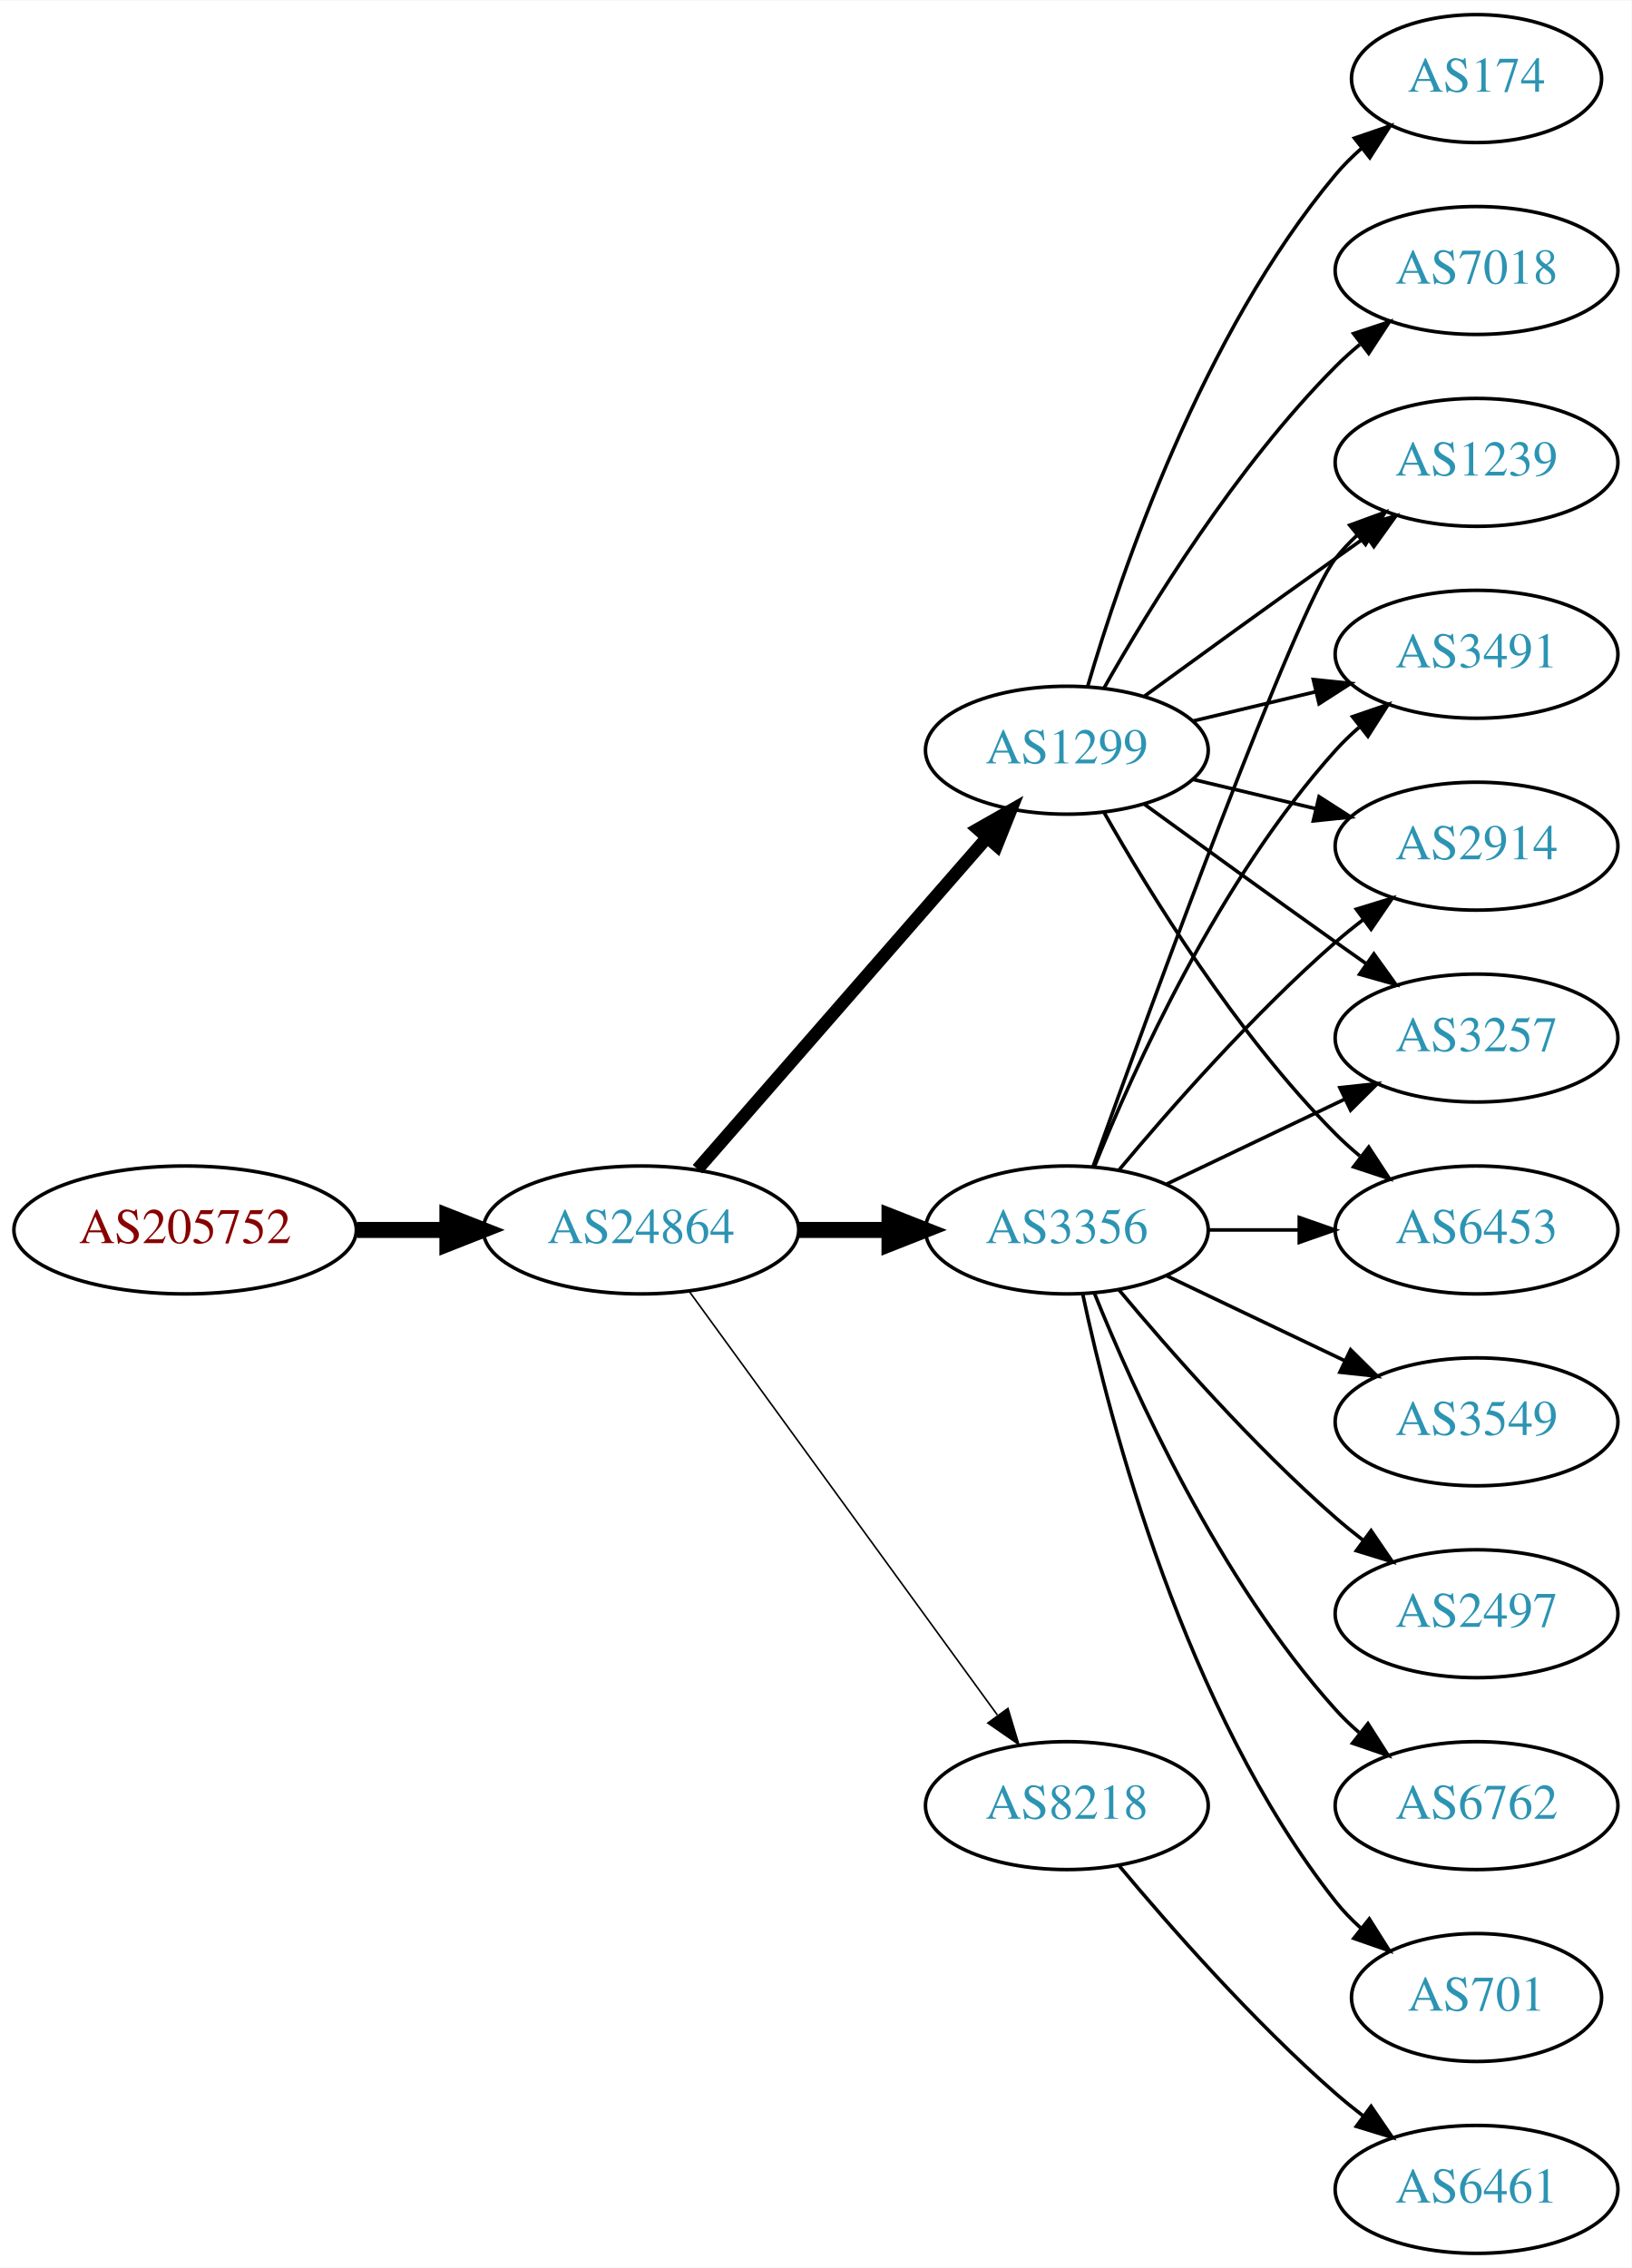
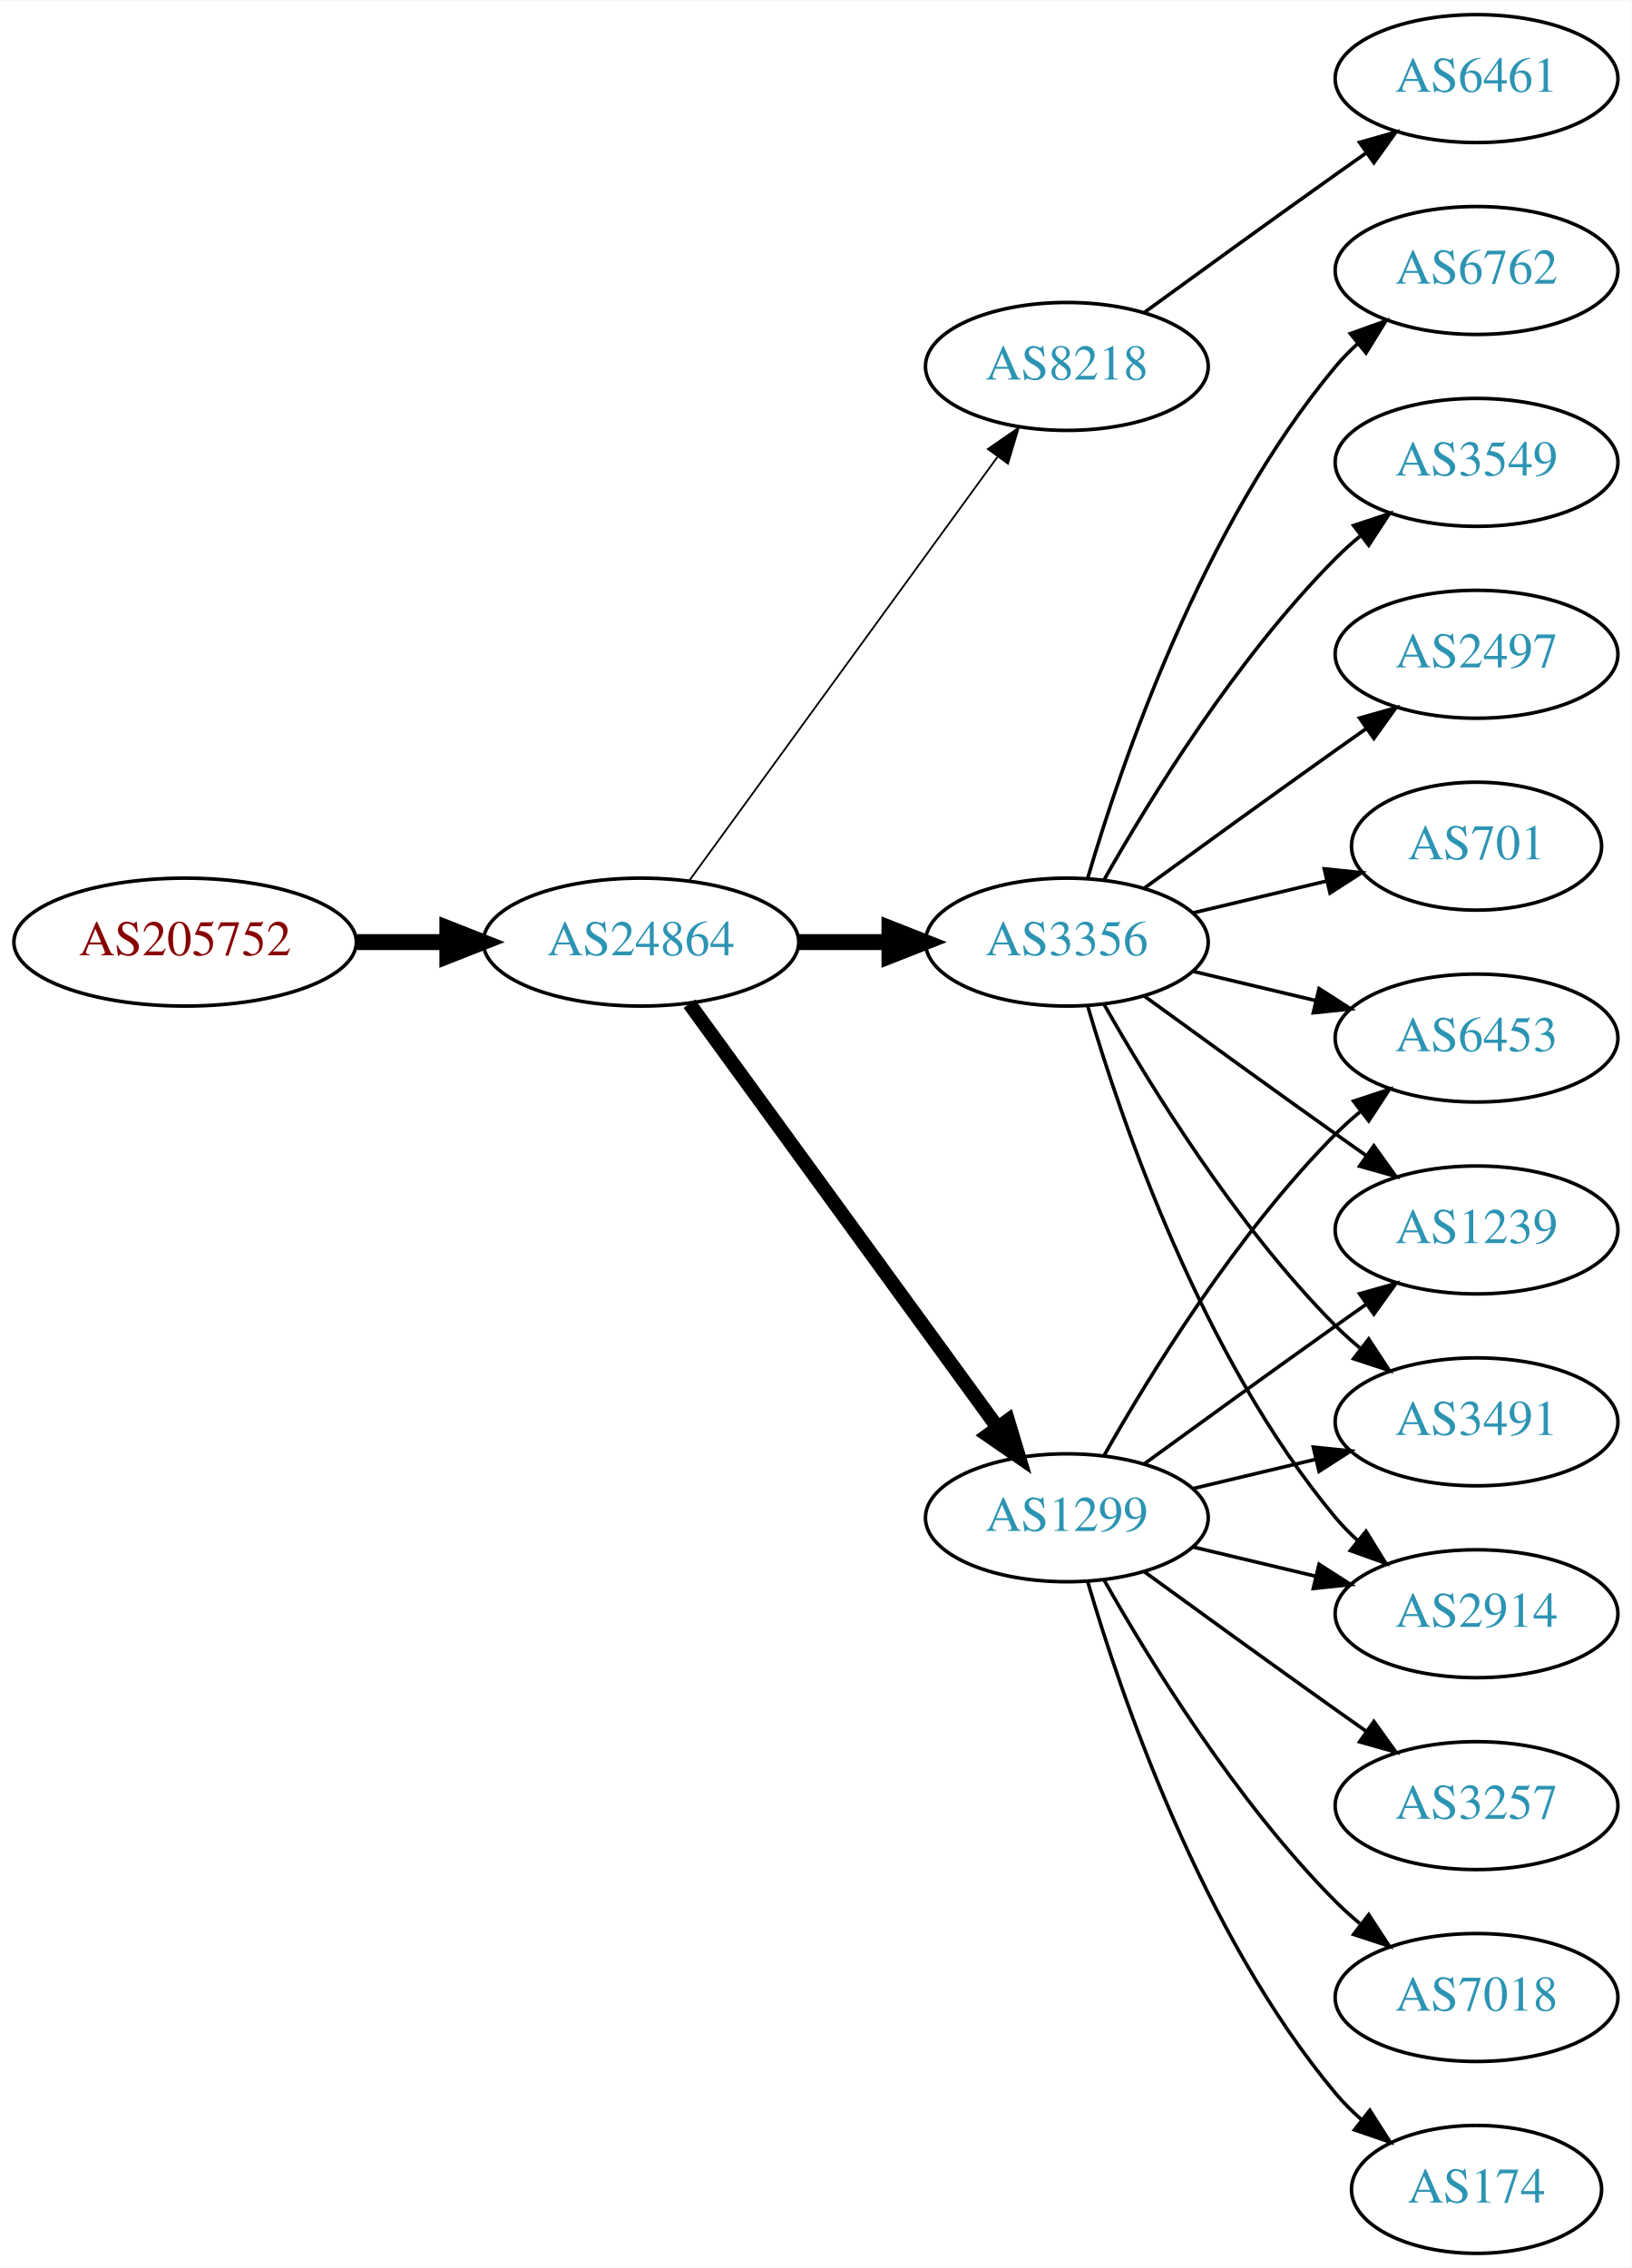
<svg xmlns="http://www.w3.org/2000/svg" xmlns:xlink="http://www.w3.org/1999/xlink" width="459pt" height="638pt" viewBox="0.00 0.00 459.17 638.00">
  <g id="graph0" class="graph" transform="scale(1 1) rotate(0) translate(4 634)">
    <polygon fill="white" stroke="none" points="-4,4 -4,-634 455.17,-634 455.17,4 -4,4" />
    <g id="node1" class="node">
      <g id="a_node1">
        <a xlink:href="/asn/205752" xlink:title="AS205752 ~ S&amp;T AG [AT]">
-           <ellipse fill="#ffffff" stroke="black" cx="48.096" cy="-288" rx="48.192" ry="18" />
-           <text text-anchor="middle" x="48.096" y="-284.3" font-family="Times,serif" font-size="14.00" fill="#880000">AS205752</text>
+           <ellipse fill="#ffffff" stroke="black" cx="48.096" cy="-369" rx="48.192" ry="18" />
+           <text text-anchor="middle" x="48.096" y="-365.3" font-family="Times,serif" font-size="14.00" fill="#880000">AS205752</text>
        </a>
      </g>
    </g>
    <g id="node2" class="node">
      <g id="a_node2">
        <a xlink:href="/asn/24864" xlink:title="AS24864 ~ Raiffeisen Informatik GmbH [AT]">
-           <ellipse fill="#ffffff" stroke="black" cx="176.388" cy="-288" rx="44.393" ry="18" />
-           <text text-anchor="middle" x="176.388" y="-284.3" font-family="Times,serif" font-size="14.00" fill="#2c94b3">AS24864</text>
+           <ellipse fill="#ffffff" stroke="black" cx="176.388" cy="-369" rx="44.393" ry="18" />
+           <text text-anchor="middle" x="176.388" y="-365.3" font-family="Times,serif" font-size="14.00" fill="#2c94b3">AS24864</text>
        </a>
      </g>
    </g>
    <g id="edge1" class="edge">
-       <path fill="none" stroke="black" stroke-width="4.5" d="M96.481,-288C104.742,-288 113.386,-288 121.799,-288" />
-       <polygon fill="black" stroke="black" stroke-width="4.5" points="121.904,-291.938 131.904,-288 121.904,-284.063 121.904,-291.938" />
+       <path fill="none" stroke="black" stroke-width="4.5" d="M96.481,-369C104.742,-369 113.386,-369 121.799,-369" />
+       <polygon fill="black" stroke="black" stroke-width="4.5" points="121.904,-372.938 131.904,-369 121.904,-365.063 121.904,-372.938" />
    </g>
    <g id="node3" class="node">
      <g id="a_node3">
-         <a xlink:href="/asn/1299" xlink:title="AS1299 ~ Telia Carrier [EU]">
-           <ellipse fill="#ffffff" stroke="black" cx="296.23" cy="-423" rx="39.794" ry="18" />
-           <text text-anchor="middle" x="296.23" y="-419.3" font-family="Times,serif" font-size="14.00" fill="#2c94b3">AS1299</text>
+         <a xlink:href="/asn/8218" xlink:title="AS8218 ~ legacy Neotelecoms [FR]">
+           <ellipse fill="#ffffff" stroke="black" cx="296.23" cy="-531" rx="39.794" ry="18" />
+           <text text-anchor="middle" x="296.23" y="-527.3" font-family="Times,serif" font-size="14.00" fill="#2c94b3">AS8218</text>
        </a>
      </g>
    </g>
    <g id="edge2" class="edge">
-       <path fill="none" stroke="black" stroke-width="3.6" d="M192.312,-305.098C212.855,-328.631 249.974,-371.155 273.571,-398.187" />
-       <polygon fill="black" stroke="black" stroke-width="3.6" points="271.214,-400.809 280.426,-406.041 276.487,-396.206 271.214,-400.809" />
+       <path fill="none" stroke="black" stroke-width="0.5" d="M189.999,-386.337C210.82,-414.96 252.482,-472.233 276.671,-505.486" />
+       <polygon fill="black" stroke="black" stroke-width="0.5" points="273.997,-507.76 282.71,-513.788 279.657,-503.642 273.997,-507.76" />
    </g>
    <g id="node4" class="node">
      <g id="a_node4">
-         <a xlink:href="/asn/3356" xlink:title="AS3356 ~ Level 3 Parent, LLC [US]">
-           <ellipse fill="#ffffff" stroke="black" cx="296.23" cy="-288" rx="39.794" ry="18" />
-           <text text-anchor="middle" x="296.23" y="-284.3" font-family="Times,serif" font-size="14.00" fill="#2c94b3">AS3356</text>
+         <a xlink:href="/asn/1299" xlink:title="AS1299 ~ Telia Carrier [EU]">
+           <ellipse fill="#ffffff" stroke="black" cx="296.23" cy="-207" rx="39.794" ry="18" />
+           <text text-anchor="middle" x="296.23" y="-203.3" font-family="Times,serif" font-size="14.00" fill="#2c94b3">AS1299</text>
        </a>
      </g>
    </g>
    <g id="edge3" class="edge">
-       <path fill="none" stroke="black" stroke-width="4.5" d="M220.599,-288C228.911,-288 237.674,-288 246.156,-288" />
-       <polygon fill="black" stroke="black" stroke-width="4.5" points="246.315,-291.938 256.315,-288 246.315,-284.063 246.315,-291.938" />
+       <path fill="none" stroke="black" stroke-width="4" d="M189.999,-351.663C210.82,-323.04 252.482,-265.767 276.671,-232.514" />
+       <polygon fill="black" stroke="black" stroke-width="4" points="279.657,-234.358 282.71,-224.212 273.997,-230.24 279.657,-234.358" />
    </g>
    <g id="node5" class="node">
      <g id="a_node5">
-         <a xlink:href="/asn/8218" xlink:title="AS8218 ~ legacy Neotelecoms [FR]">
-           <ellipse fill="#ffffff" stroke="black" cx="296.23" cy="-126" rx="39.794" ry="18" />
-           <text text-anchor="middle" x="296.23" y="-122.3" font-family="Times,serif" font-size="14.00" fill="#2c94b3">AS8218</text>
+         <a xlink:href="/asn/3356" xlink:title="AS3356 ~ Level 3 Parent, LLC [US]">
+           <ellipse fill="#ffffff" stroke="black" cx="296.23" cy="-369" rx="39.794" ry="18" />
+           <text text-anchor="middle" x="296.23" y="-365.3" font-family="Times,serif" font-size="14.00" fill="#2c94b3">AS3356</text>
        </a>
      </g>
    </g>
    <g id="edge4" class="edge">
-       <path fill="none" stroke="black" stroke-width="0.45" d="M189.999,-270.663C210.82,-242.04 252.482,-184.767 276.671,-151.514" />
-       <polygon fill="black" stroke="black" stroke-width="0.45" points="279.657,-153.358 282.71,-143.212 273.997,-149.24 279.657,-153.358" />
+       <path fill="none" stroke="black" stroke-width="4.5" d="M220.599,-369C228.911,-369 237.674,-369 246.156,-369" />
+       <polygon fill="black" stroke="black" stroke-width="4.5" points="246.315,-372.938 256.315,-369 246.315,-365.063 246.315,-372.938" />
    </g>
    <g id="node6" class="node">
      <g id="a_node6">
-         <a xlink:href="/asn/2914" xlink:title="AS2914 ~ NTT America, Inc. [US]">
-           <ellipse fill="#ffffff" stroke="black" cx="411.523" cy="-396" rx="39.794" ry="18" />
-           <text text-anchor="middle" x="411.523" y="-392.3" font-family="Times,serif" font-size="14.00" fill="#2c94b3">AS2914</text>
+         <a xlink:href="/asn/6461" xlink:title="AS6461 ~ Zayo Bandwidth [US]">
+           <ellipse fill="#ffffff" stroke="black" cx="411.523" cy="-612" rx="39.794" ry="18" />
+           <text text-anchor="middle" x="411.523" y="-608.3" font-family="Times,serif" font-size="14.00" fill="#2c94b3">AS6461</text>
        </a>
      </g>
    </g>
    <g id="edge5" class="edge">
-       <path fill="none" stroke="black" d="M331.837,-414.752C342.709,-412.162 354.863,-409.265 366.305,-406.538" />
-       <polygon fill="black" stroke="black" points="367.212,-409.92 376.128,-404.197 365.589,-403.111 367.212,-409.92" />
+       <path fill="none" stroke="black" d="M318.078,-546.222C333.012,-557.091 353.626,-572.025 371.877,-585 374.697,-587.005 377.64,-589.085 380.588,-591.159" />
+       <polygon fill="black" stroke="black" points="378.616,-594.05 388.813,-596.926 382.634,-588.319 378.616,-594.05" />
    </g>
    <g id="node7" class="node">
      <g id="a_node7">
-         <a xlink:href="/asn/3257" xlink:title="AS3257 ~ GTT [DE]">
-           <ellipse fill="#ffffff" stroke="black" cx="411.523" cy="-342" rx="39.794" ry="18" />
-           <text text-anchor="middle" x="411.523" y="-338.3" font-family="Times,serif" font-size="14.00" fill="#2c94b3">AS3257</text>
+         <a xlink:href="/asn/3491" xlink:title="AS3491 ~ PCCW Global, Inc. [US]">
+           <ellipse fill="#ffffff" stroke="black" cx="411.523" cy="-234" rx="39.794" ry="18" />
+           <text text-anchor="middle" x="411.523" y="-230.3" font-family="Times,serif" font-size="14.00" fill="#2c94b3">AS3491</text>
        </a>
      </g>
    </g>
    <g id="edge6" class="edge">
-       <path fill="none" stroke="black" d="M318.078,-407.778C333.012,-396.909 353.626,-381.975 371.877,-369 374.697,-366.995 377.64,-364.915 380.588,-362.841" />
-       <polygon fill="black" stroke="black" points="382.634,-365.681 388.813,-357.074 378.616,-359.95 382.634,-365.681" />
+       <path fill="none" stroke="black" d="M331.837,-215.248C342.709,-217.838 354.863,-220.735 366.305,-223.462" />
+       <polygon fill="black" stroke="black" points="365.589,-226.889 376.128,-225.803 367.212,-220.08 365.589,-226.889" />
    </g>
    <g id="node8" class="node">
      <g id="a_node8">
-         <a xlink:href="/asn/174" xlink:title="AS174 ~ Cogent Communications [US]">
-           <ellipse fill="#ffffff" stroke="black" cx="411.523" cy="-612" rx="35.194" ry="18" />
-           <text text-anchor="middle" x="411.523" y="-608.3" font-family="Times,serif" font-size="14.00" fill="#2c94b3">AS174</text>
+         <a xlink:href="/asn/2914" xlink:title="AS2914 ~ NTT America, Inc. [US]">
+           <ellipse fill="#ffffff" stroke="black" cx="411.523" cy="-180" rx="39.794" ry="18" />
+           <text text-anchor="middle" x="411.523" y="-176.3" font-family="Times,serif" font-size="14.00" fill="#2c94b3">AS2914</text>
        </a>
      </g>
    </g>
    <g id="edge7" class="edge">
-       <path fill="none" stroke="black" d="M302.104,-441.002C311.418,-472.844 334.235,-539.981 371.877,-585 374.029,-587.574 376.483,-590.017 379.088,-592.303" />
-       <polygon fill="black" stroke="black" points="377.172,-595.249 387.198,-598.672 381.495,-589.743 377.172,-595.249" />
+       <path fill="none" stroke="black" d="M331.837,-198.752C342.709,-196.162 354.863,-193.265 366.305,-190.538" />
+       <polygon fill="black" stroke="black" points="367.212,-193.92 376.128,-188.197 365.589,-187.111 367.212,-193.92" />
    </g>
    <g id="node9" class="node">
      <g id="a_node9">
-         <a xlink:href="/asn/6453" xlink:title="AS6453 ~ TATA COMMUNICATIONS (AMERICA) INC [US]">
-           <ellipse fill="#ffffff" stroke="black" cx="411.523" cy="-288" rx="39.794" ry="18" />
-           <text text-anchor="middle" x="411.523" y="-284.3" font-family="Times,serif" font-size="14.00" fill="#2c94b3">AS6453</text>
+         <a xlink:href="/asn/3257" xlink:title="AS3257 ~ GTT [DE]">
+           <ellipse fill="#ffffff" stroke="black" cx="411.523" cy="-126" rx="39.794" ry="18" />
+           <text text-anchor="middle" x="411.523" y="-122.3" font-family="Times,serif" font-size="14.00" fill="#2c94b3">AS3257</text>
        </a>
      </g>
    </g>
    <g id="edge8" class="edge">
-       <path fill="none" stroke="black" d="M306.69,-405.51C319.472,-382.904 343.904,-343.114 371.877,-315 373.987,-312.879 376.283,-310.812 378.669,-308.829" />
-       <polygon fill="black" stroke="black" points="381.184,-311.31 386.984,-302.444 376.921,-305.758 381.184,-311.31" />
+       <path fill="none" stroke="black" d="M318.078,-191.778C333.012,-180.909 353.626,-165.975 371.877,-153 374.697,-150.995 377.64,-148.915 380.588,-146.841" />
+       <polygon fill="black" stroke="black" points="382.634,-149.681 388.813,-141.074 378.616,-143.95 382.634,-149.681" />
    </g>
    <g id="node10" class="node">
      <g id="a_node10">
-         <a xlink:href="/asn/1239" xlink:title="AS1239 ~ Sprint [US]">
-           <ellipse fill="#ffffff" stroke="black" cx="411.523" cy="-504" rx="39.794" ry="18" />
-           <text text-anchor="middle" x="411.523" y="-500.3" font-family="Times,serif" font-size="14.00" fill="#2c94b3">AS1239</text>
+         <a xlink:href="/asn/6453" xlink:title="AS6453 ~ TATA COMMUNICATIONS (AMERICA) INC [US]">
+           <ellipse fill="#ffffff" stroke="black" cx="411.523" cy="-342" rx="39.794" ry="18" />
+           <text text-anchor="middle" x="411.523" y="-338.3" font-family="Times,serif" font-size="14.00" fill="#2c94b3">AS6453</text>
        </a>
      </g>
    </g>
    <g id="edge9" class="edge">
-       <path fill="none" stroke="black" d="M318.078,-438.222C333.012,-449.091 353.626,-464.025 371.877,-477 374.697,-479.005 377.64,-481.085 380.588,-483.159" />
-       <polygon fill="black" stroke="black" points="378.616,-486.05 388.813,-488.926 382.634,-480.319 378.616,-486.05" />
+       <path fill="none" stroke="black" d="M306.69,-224.49C319.472,-247.096 343.904,-286.886 371.877,-315 373.987,-317.121 376.283,-319.188 378.669,-321.171" />
+       <polygon fill="black" stroke="black" points="376.921,-324.242 386.984,-327.556 381.184,-318.69 376.921,-324.242" />
    </g>
    <g id="node11" class="node">
      <g id="a_node11">
        <a xlink:href="/asn/7018" xlink:title="AS7018 ~ AT&amp;T Services, Inc. [US]">
-           <ellipse fill="#ffffff" stroke="black" cx="411.523" cy="-558" rx="39.794" ry="18" />
-           <text text-anchor="middle" x="411.523" y="-554.3" font-family="Times,serif" font-size="14.00" fill="#2c94b3">AS7018</text>
+           <ellipse fill="#ffffff" stroke="black" cx="411.523" cy="-72" rx="39.794" ry="18" />
+           <text text-anchor="middle" x="411.523" y="-68.3" font-family="Times,serif" font-size="14.00" fill="#2c94b3">AS7018</text>
        </a>
      </g>
    </g>
    <g id="edge10" class="edge">
-       <path fill="none" stroke="black" d="M306.69,-440.49C319.472,-463.096 343.904,-502.886 371.877,-531 373.987,-533.121 376.283,-535.188 378.669,-537.171" />
-       <polygon fill="black" stroke="black" points="376.921,-540.242 386.984,-543.556 381.184,-534.69 376.921,-540.242" />
+       <path fill="none" stroke="black" d="M306.69,-189.51C319.472,-166.904 343.904,-127.114 371.877,-99 373.987,-96.879 376.283,-94.812 378.669,-92.829" />
+       <polygon fill="black" stroke="black" points="381.184,-95.31 386.984,-86.444 376.921,-89.758 381.184,-95.31" />
    </g>
    <g id="node12" class="node">
      <g id="a_node12">
-         <a xlink:href="/asn/3491" xlink:title="AS3491 ~ PCCW Global, Inc. [US]">
-           <ellipse fill="#ffffff" stroke="black" cx="411.523" cy="-450" rx="39.794" ry="18" />
-           <text text-anchor="middle" x="411.523" y="-446.3" font-family="Times,serif" font-size="14.00" fill="#2c94b3">AS3491</text>
+         <a xlink:href="/asn/1239" xlink:title="AS1239 ~ Sprint [US]">
+           <ellipse fill="#ffffff" stroke="black" cx="411.523" cy="-288" rx="39.794" ry="18" />
+           <text text-anchor="middle" x="411.523" y="-284.3" font-family="Times,serif" font-size="14.00" fill="#2c94b3">AS1239</text>
        </a>
      </g>
    </g>
    <g id="edge11" class="edge">
-       <path fill="none" stroke="black" d="M331.837,-431.248C342.709,-433.838 354.863,-436.735 366.305,-439.462" />
-       <polygon fill="black" stroke="black" points="365.589,-442.889 376.128,-441.803 367.212,-436.08 365.589,-442.889" />
-     </g>
-     <g id="edge20" class="edge">
-       <path fill="none" stroke="black" d="M310.86,-304.817C325.143,-321.929 348.689,-348.745 371.877,-369 374.342,-371.154 376.981,-373.294 379.678,-375.372" />
-       <polygon fill="black" stroke="black" points="377.703,-378.264 387.832,-381.37 381.851,-372.625 377.703,-378.264" />
-     </g>
-     <g id="edge15" class="edge">
-       <path fill="none" stroke="black" d="M324.367,-300.934C339.361,-308.081 358.182,-317.052 374.405,-324.785" />
-       <polygon fill="black" stroke="black" points="373.075,-328.028 383.608,-329.171 376.087,-321.709 373.075,-328.028" />
-     </g>
-     <g id="edge14" class="edge">
-       <path fill="none" stroke="black" d="M335.902,-288C344.105,-288 352.869,-288 361.401,-288" />
-       <polygon fill="black" stroke="black" points="361.641,-291.5 371.641,-288 361.641,-284.5 361.641,-291.5" />
-     </g>
-     <g id="edge18" class="edge">
-       <path fill="none" stroke="black" d="M303.603,-305.825C319.544,-350.151 360.669,-462.812 371.877,-477 373.684,-479.288 375.737,-481.462 377.932,-483.51" />
-       <polygon fill="black" stroke="black" points="375.842,-486.323 385.791,-489.966 380.285,-480.914 375.842,-486.323" />
-     </g>
-     <g id="edge12" class="edge">
-       <path fill="none" stroke="black" d="M303.978,-305.787C315.029,-333.243 339.082,-386.578 371.877,-423 373.879,-425.224 376.098,-427.363 378.43,-429.397" />
-       <polygon fill="black" stroke="black" points="376.628,-432.433 386.649,-435.873 380.961,-426.935 376.628,-432.433" />
+       <path fill="none" stroke="black" d="M318.078,-222.222C333.012,-233.091 353.626,-248.025 371.877,-261 374.697,-263.005 377.64,-265.085 380.588,-267.159" />
+       <polygon fill="black" stroke="black" points="378.616,-270.05 388.813,-272.926 382.634,-264.319 378.616,-270.05" />
    </g>
    <g id="node13" class="node">
      <g id="a_node13">
-         <a xlink:href="/asn/3549" xlink:title="AS3549 ~ Level 3 Parent, LLC [US]">
-           <ellipse fill="#ffffff" stroke="black" cx="411.523" cy="-234" rx="39.794" ry="18" />
-           <text text-anchor="middle" x="411.523" y="-230.3" font-family="Times,serif" font-size="14.00" fill="#2c94b3">AS3549</text>
-         </a>
-       </g>
+         <a xlink:href="/asn/174" xlink:title="AS174 ~ Cogent Communications [US]">
+           <ellipse fill="#ffffff" stroke="black" cx="411.523" cy="-18" rx="35.194" ry="18" />
+           <text text-anchor="middle" x="411.523" y="-14.3" font-family="Times,serif" font-size="14.00" fill="#2c94b3">AS174</text>
+         </a>
+       </g>
+     </g>
+     <g id="edge12" class="edge">
+       <path fill="none" stroke="black" d="M302.104,-188.998C311.418,-157.156 334.235,-90.019 371.877,-45 374.029,-42.426 376.483,-39.983 379.088,-37.697" />
+       <polygon fill="black" stroke="black" points="381.495,-40.257 387.198,-31.328 377.172,-34.751 381.495,-40.257" />
+     </g>
+     <g id="edge20" class="edge">
+       <path fill="none" stroke="black" d="M306.69,-351.51C319.472,-328.904 343.904,-289.114 371.877,-261 373.987,-258.879 376.283,-256.812 378.669,-254.829" />
+       <polygon fill="black" stroke="black" points="381.184,-257.31 386.984,-248.444 376.921,-251.758 381.184,-257.31" />
    </g>
    <g id="edge13" class="edge">
-       <path fill="none" stroke="black" d="M324.367,-275.066C339.361,-267.919 358.182,-258.948 374.405,-251.215" />
-       <polygon fill="black" stroke="black" points="376.087,-254.291 383.608,-246.829 373.075,-247.972 376.087,-254.291" />
+       <path fill="none" stroke="black" d="M302.104,-350.998C311.418,-319.156 334.235,-252.019 371.877,-207 373.747,-204.763 375.845,-202.626 378.072,-200.604" />
+       <polygon fill="black" stroke="black" points="380.418,-203.207 385.99,-194.196 376.015,-197.766 380.418,-203.207" />
+     </g>
+     <g id="edge19" class="edge">
+       <path fill="none" stroke="black" d="M331.837,-360.752C342.709,-358.162 354.863,-355.265 366.305,-352.538" />
+       <polygon fill="black" stroke="black" points="367.212,-355.92 376.128,-350.197 365.589,-349.111 367.212,-355.92" />
+     </g>
+     <g id="edge17" class="edge">
+       <path fill="none" stroke="black" d="M318.078,-353.778C333.012,-342.909 353.626,-327.975 371.877,-315 374.697,-312.995 377.64,-310.915 380.588,-308.841" />
+       <polygon fill="black" stroke="black" points="382.634,-311.681 388.813,-303.074 378.616,-305.95 382.634,-311.681" />
    </g>
    <g id="node14" class="node">
      <g id="a_node14">
-         <a xlink:href="/asn/2497" xlink:title="AS2497 ~ Internet Initiative Japan Inc. [JP]">
-           <ellipse fill="#ffffff" stroke="black" cx="411.523" cy="-180" rx="39.794" ry="18" />
-           <text text-anchor="middle" x="411.523" y="-176.3" font-family="Times,serif" font-size="14.00" fill="#2c94b3">AS2497</text>
-         </a>
-       </g>
-     </g>
-     <g id="edge16" class="edge">
-       <path fill="none" stroke="black" d="M310.86,-271.183C325.143,-254.071 348.689,-227.255 371.877,-207 374.342,-204.846 376.981,-202.706 379.678,-200.628" />
-       <polygon fill="black" stroke="black" points="381.851,-203.375 387.832,-194.63 377.703,-197.736 381.851,-203.375" />
+         <a xlink:href="/asn/6762" xlink:title="AS6762 ~ TELECOM ITALIA SPARKLE S.p.A. [IT]">
+           <ellipse fill="#ffffff" stroke="black" cx="411.523" cy="-558" rx="39.794" ry="18" />
+           <text text-anchor="middle" x="411.523" y="-554.3" font-family="Times,serif" font-size="14.00" fill="#2c94b3">AS6762</text>
+         </a>
+       </g>
+     </g>
+     <g id="edge14" class="edge">
+       <path fill="none" stroke="black" d="M302.104,-387.002C311.418,-418.844 334.235,-485.981 371.877,-531 373.747,-533.237 375.845,-535.374 378.072,-537.396" />
+       <polygon fill="black" stroke="black" points="376.015,-540.234 385.99,-543.804 380.418,-534.793 376.015,-540.234" />
    </g>
    <g id="node15" class="node">
      <g id="a_node15">
-         <a xlink:href="/asn/6762" xlink:title="AS6762 ~ TELECOM ITALIA SPARKLE S.p.A. [IT]">
-           <ellipse fill="#ffffff" stroke="black" cx="411.523" cy="-126" rx="39.794" ry="18" />
-           <text text-anchor="middle" x="411.523" y="-122.3" font-family="Times,serif" font-size="14.00" fill="#2c94b3">AS6762</text>
-         </a>
-       </g>
-     </g>
-     <g id="edge17" class="edge">
-       <path fill="none" stroke="black" d="M303.978,-270.213C315.029,-242.757 339.082,-189.422 371.877,-153 373.879,-150.776 376.098,-148.637 378.43,-146.603" />
-       <polygon fill="black" stroke="black" points="380.961,-149.065 386.649,-140.127 376.628,-143.567 380.961,-149.065" />
+         <a xlink:href="/asn/3549" xlink:title="AS3549 ~ Level 3 Parent, LLC [US]">
+           <ellipse fill="#ffffff" stroke="black" cx="411.523" cy="-504" rx="39.794" ry="18" />
+           <text text-anchor="middle" x="411.523" y="-500.3" font-family="Times,serif" font-size="14.00" fill="#2c94b3">AS3549</text>
+         </a>
+       </g>
+     </g>
+     <g id="edge15" class="edge">
+       <path fill="none" stroke="black" d="M306.69,-386.49C319.472,-409.096 343.904,-448.886 371.877,-477 373.987,-479.121 376.283,-481.188 378.669,-483.171" />
+       <polygon fill="black" stroke="black" points="376.921,-486.242 386.984,-489.556 381.184,-480.69 376.921,-486.242" />
    </g>
    <g id="node16" class="node">
      <g id="a_node16">
-         <a xlink:href="/asn/701" xlink:title="AS701 ~ UUNET [US]">
-           <ellipse fill="#ffffff" stroke="black" cx="411.523" cy="-72" rx="35.194" ry="18" />
-           <text text-anchor="middle" x="411.523" y="-68.3" font-family="Times,serif" font-size="14.00" fill="#2c94b3">AS701</text>
-         </a>
-       </g>
-     </g>
-     <g id="edge19" class="edge">
-       <path fill="none" stroke="black" d="M300.72,-269.84C308.351,-233.97 329.343,-152.845 371.877,-99 373.957,-96.367 376.362,-93.884 378.934,-91.572" />
-       <polygon fill="black" stroke="black" points="381.346,-94.126 386.998,-85.165 376.991,-88.646 381.346,-94.126" />
+         <a xlink:href="/asn/2497" xlink:title="AS2497 ~ Internet Initiative Japan Inc. [JP]">
+           <ellipse fill="#ffffff" stroke="black" cx="411.523" cy="-450" rx="39.794" ry="18" />
+           <text text-anchor="middle" x="411.523" y="-446.3" font-family="Times,serif" font-size="14.00" fill="#2c94b3">AS2497</text>
+         </a>
+       </g>
+     </g>
+     <g id="edge16" class="edge">
+       <path fill="none" stroke="black" d="M318.078,-384.222C333.012,-395.091 353.626,-410.025 371.877,-423 374.697,-425.005 377.64,-427.085 380.588,-429.159" />
+       <polygon fill="black" stroke="black" points="378.616,-432.05 388.813,-434.926 382.634,-426.319 378.616,-432.05" />
    </g>
    <g id="node17" class="node">
      <g id="a_node17">
-         <a xlink:href="/asn/6461" xlink:title="AS6461 ~ Zayo Bandwidth [US]">
-           <ellipse fill="#ffffff" stroke="black" cx="411.523" cy="-18" rx="39.794" ry="18" />
-           <text text-anchor="middle" x="411.523" y="-14.3" font-family="Times,serif" font-size="14.00" fill="#2c94b3">AS6461</text>
-         </a>
-       </g>
-     </g>
-     <g id="edge21" class="edge">
-       <path fill="none" stroke="black" d="M310.86,-109.183C325.143,-92.071 348.689,-65.255 371.877,-45 374.342,-42.846 376.981,-40.706 379.678,-38.628" />
-       <polygon fill="black" stroke="black" points="381.851,-41.375 387.832,-32.63 377.703,-35.736 381.851,-41.375" />
+         <a xlink:href="/asn/701" xlink:title="AS701 ~ UUNET [US]">
+           <ellipse fill="#ffffff" stroke="black" cx="411.523" cy="-396" rx="35.194" ry="18" />
+           <text text-anchor="middle" x="411.523" y="-392.3" font-family="Times,serif" font-size="14.00" fill="#2c94b3">AS701</text>
+         </a>
+       </g>
+     </g>
+     <g id="edge18" class="edge">
+       <path fill="none" stroke="black" d="M331.837,-377.248C343.632,-380.058 356.937,-383.229 369.204,-386.153" />
+       <polygon fill="black" stroke="black" points="368.67,-389.624 379.209,-388.537 370.293,-382.814 368.67,-389.624" />
    </g>
  </g>
</svg>
